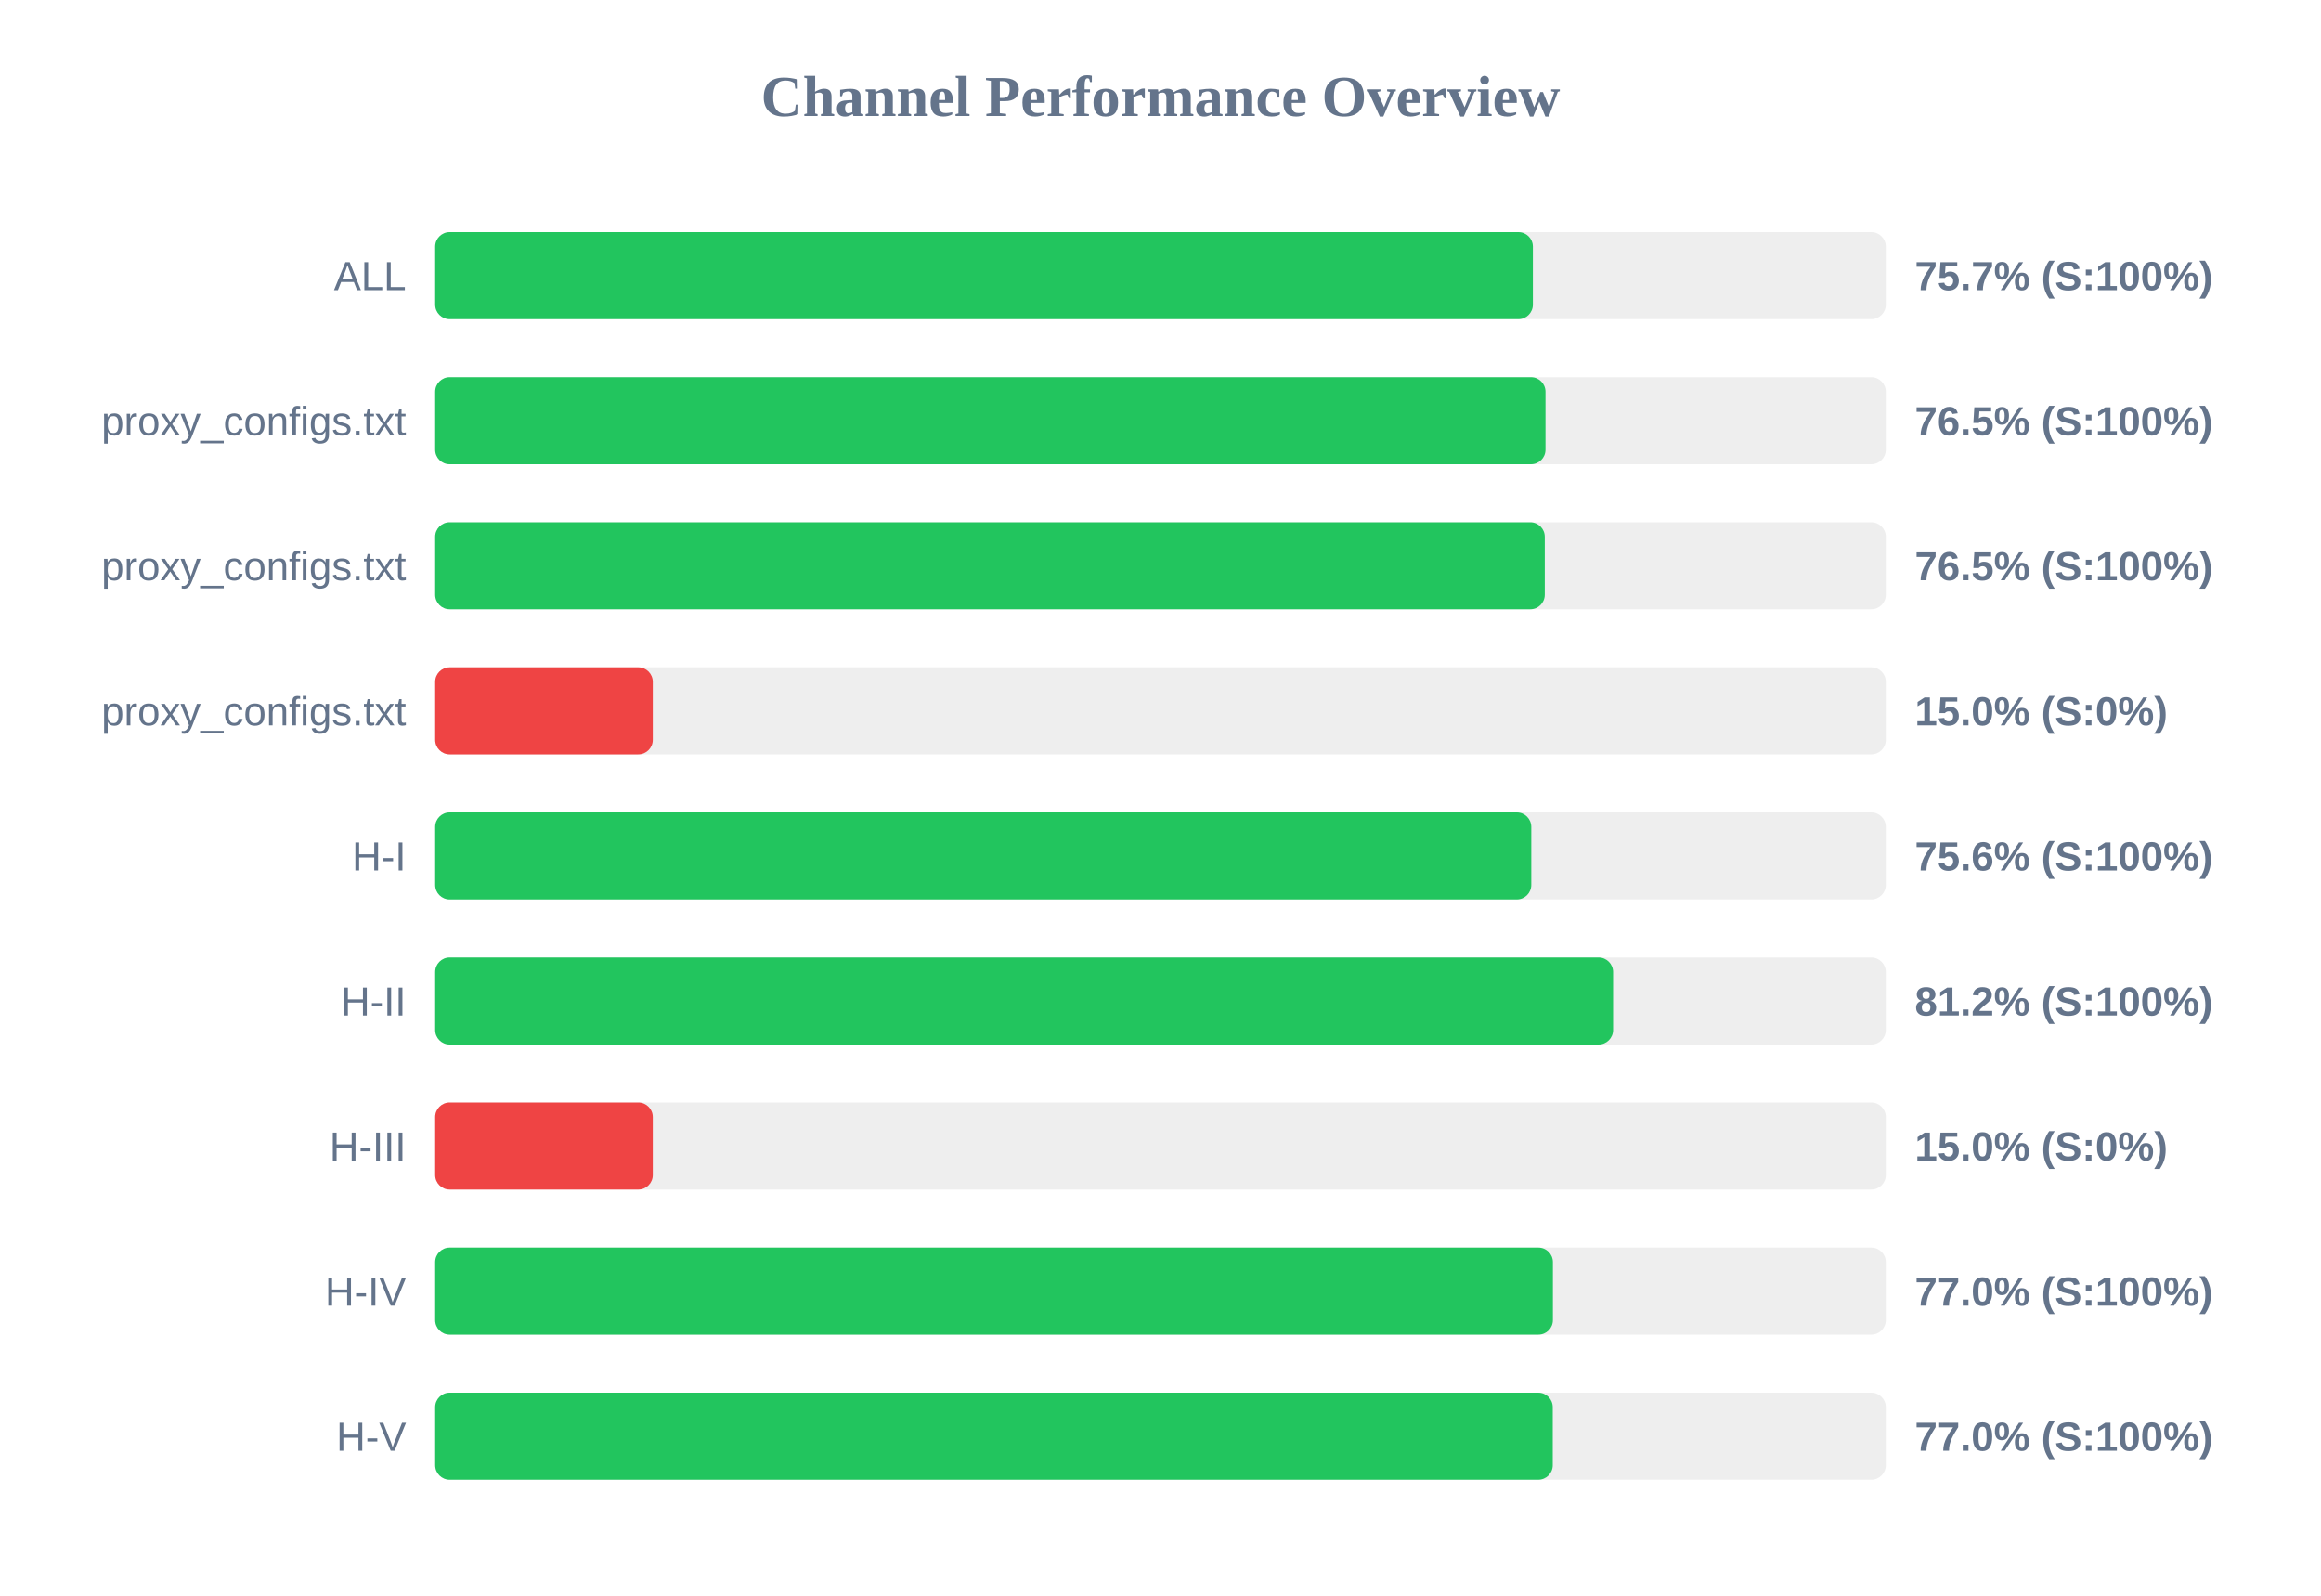
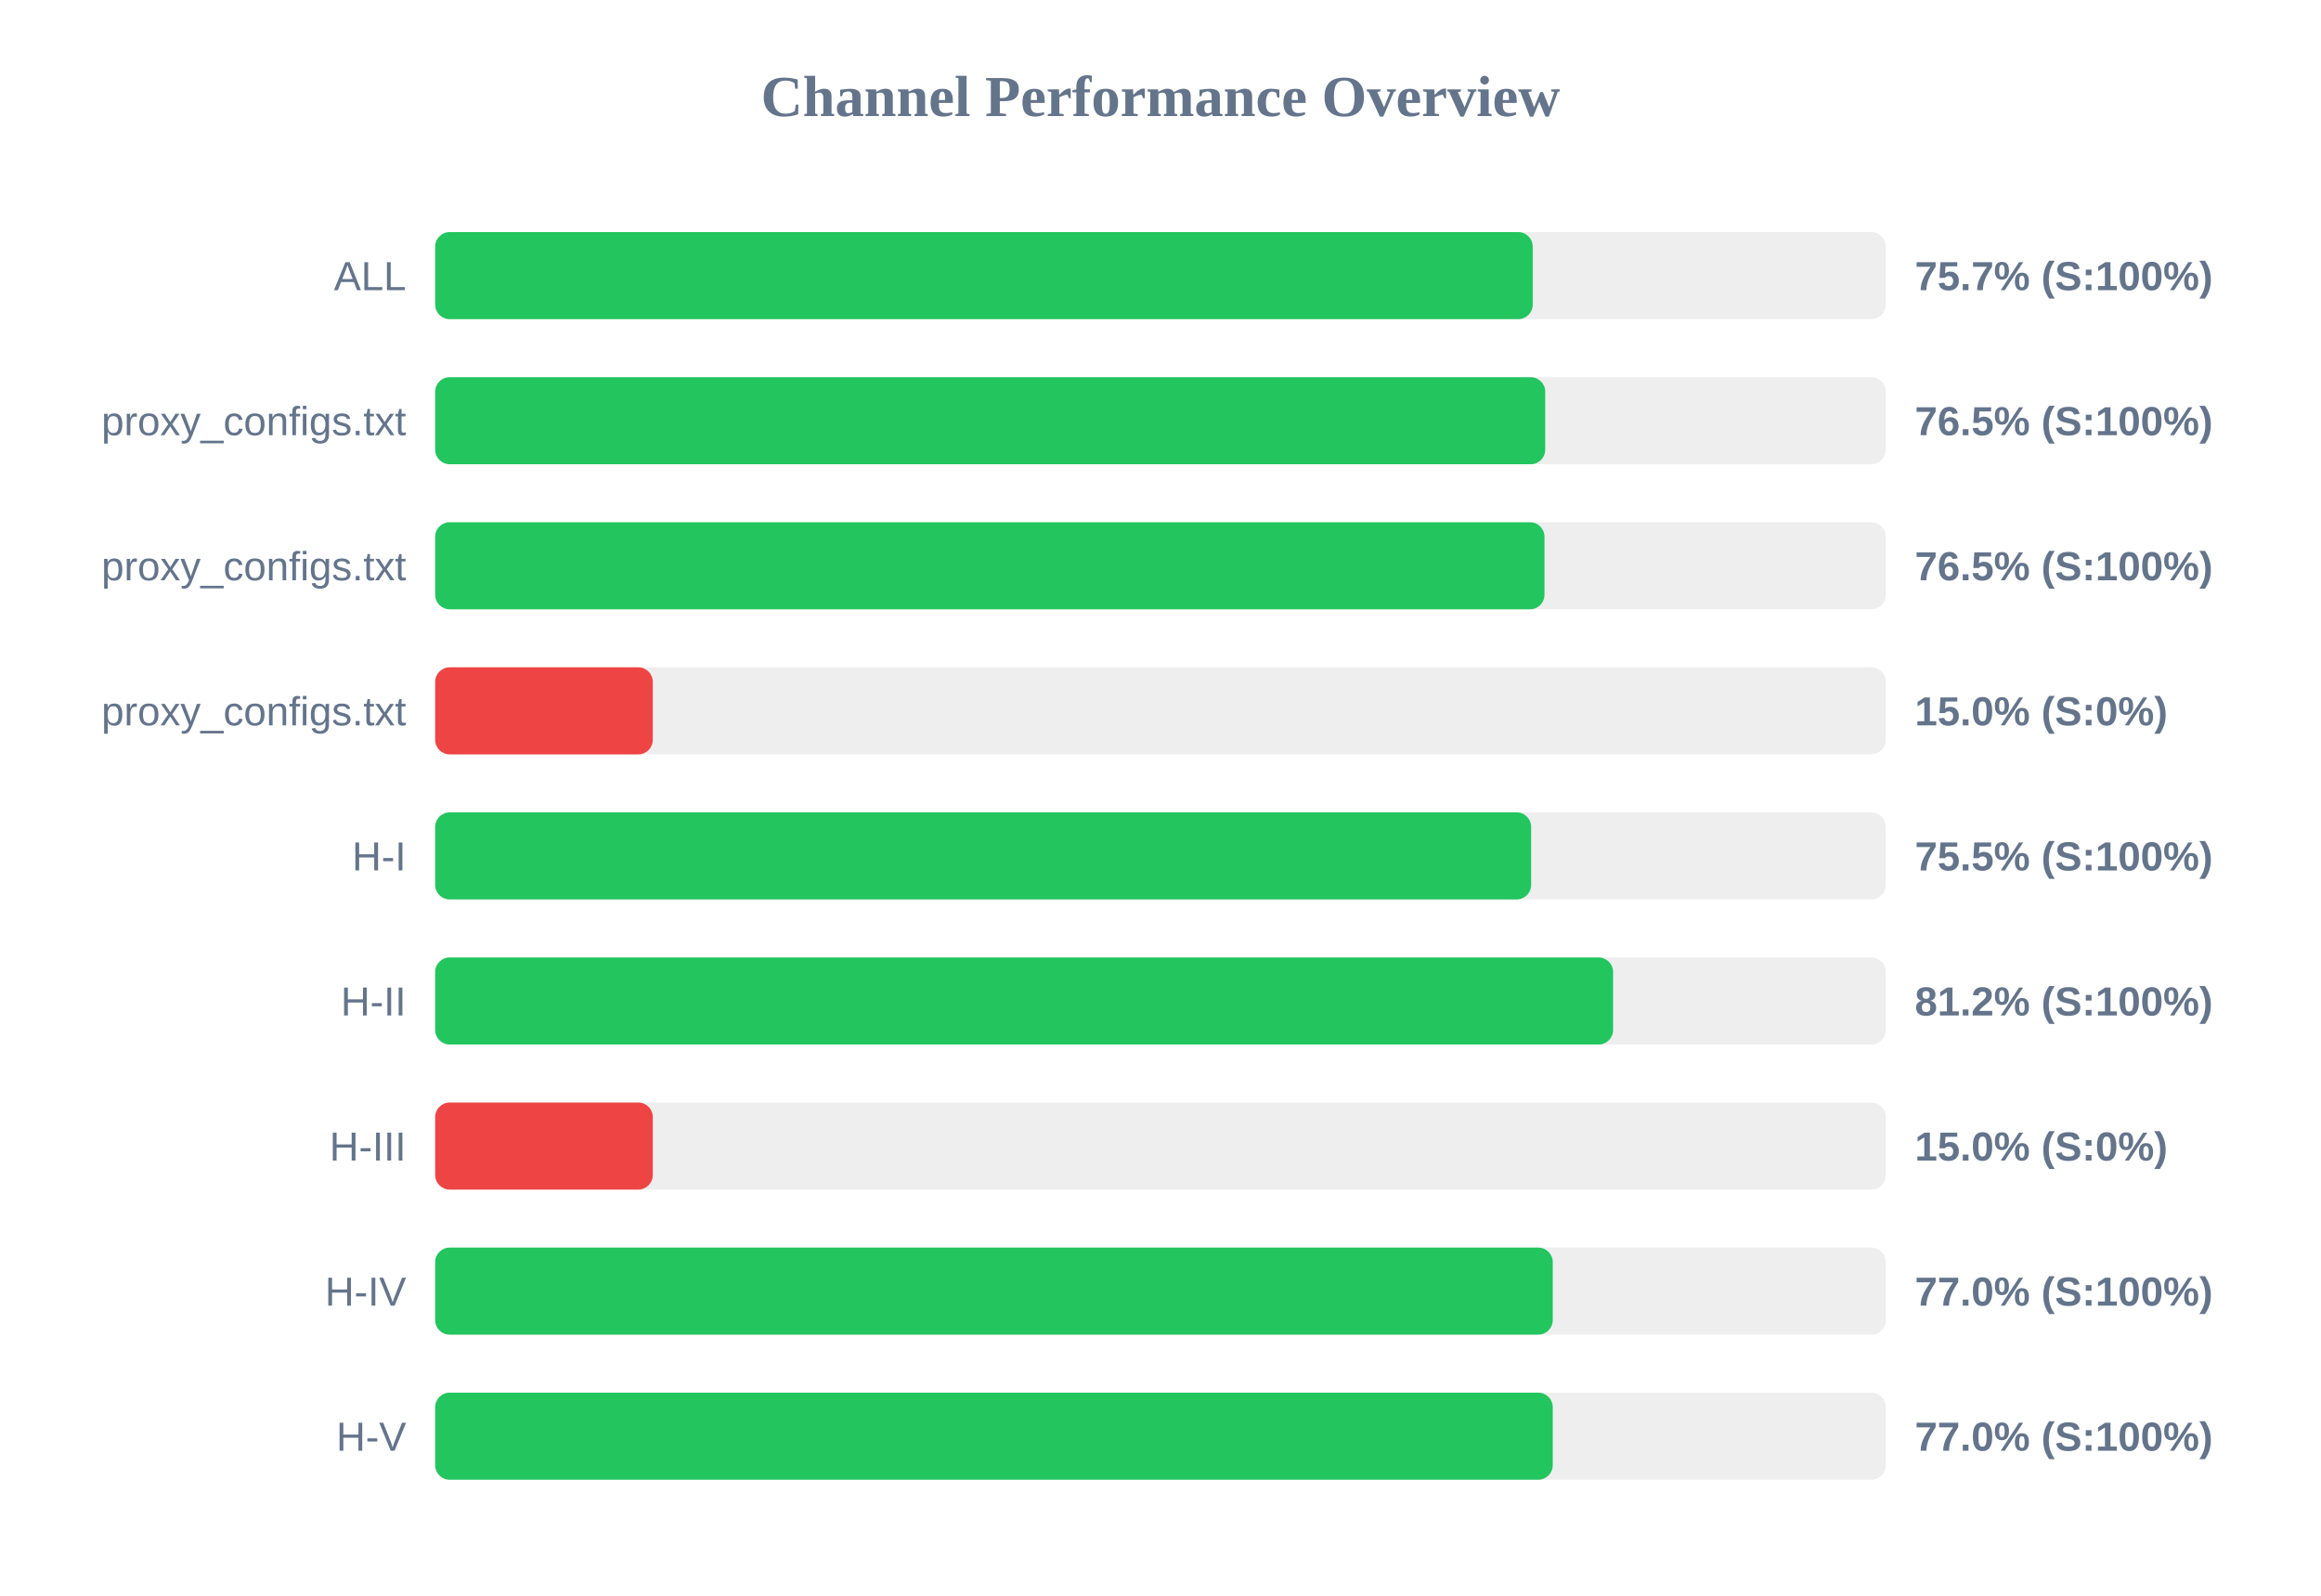
<svg xmlns="http://www.w3.org/2000/svg" width="800" height="550" version="1.1">
  <style>
        .row { font: 14px Arial; fill: #64748b; }
        .score { font: bold 14px Arial; fill: #64748b; }
    </style>
  <text x="400" y="40" text-anchor="middle" font-size="20px" font-weight="bold" fill="#64748b">Channel Performance Overview</text>
  <rect x="150" y="80" width="500" height="30" fill="#eee" rx="5" />
-   <rect x="150" y="80" width="378.35" height="30" fill="#22c55e" rx="5" />
+   <rect x="150" y="80" width="378.3" height="30" fill="#22c55e" rx="5" />
  <text x="140" y="100" text-anchor="end" class="row">ALL</text>
  <text x="660" y="100" text-anchor="start" class="score">75.7% (S:100%)</text>
  <rect x="150" y="130" width="500" height="30" fill="#eee" rx="5" />
-   <rect x="150" y="130" width="382.7" height="30" fill="#22c55e" rx="5" />
+   <rect x="150" y="130" width="382.6" height="30" fill="#22c55e" rx="5" />
  <text x="140" y="150" text-anchor="end" class="row">proxy_configs.txt</text>
  <text x="660" y="150" text-anchor="start" class="score">76.5% (S:100%)</text>
  <rect x="150" y="180" width="500" height="30" fill="#eee" rx="5" />
-   <rect x="150" y="180" width="382.45" height="30" fill="#22c55e" rx="5" />
+   <rect x="150" y="180" width="382.35" height="30" fill="#22c55e" rx="5" />
  <text x="140" y="200" text-anchor="end" class="row">proxy_configs.txt</text>
  <text x="660" y="200" text-anchor="start" class="score">76.5% (S:100%)</text>
  <rect x="150" y="230" width="500" height="30" fill="#eee" rx="5" />
  <rect x="150" y="230" width="75.0" height="30" fill="#ef4444" rx="5" />
  <text x="140" y="250" text-anchor="end" class="row">proxy_configs.txt</text>
  <text x="660" y="250" text-anchor="start" class="score">15.0% (S:0%)</text>
  <rect x="150" y="280" width="500" height="30" fill="#eee" rx="5" />
-   <rect x="150" y="280" width="377.8" height="30" fill="#22c55e" rx="5" />
+   <rect x="150" y="280" width="377.75" height="30" fill="#22c55e" rx="5" />
  <text x="140" y="300" text-anchor="end" class="row">H-I</text>
-   <text x="660" y="300" text-anchor="start" class="score">75.6% (S:100%)</text>
+   <text x="660" y="300" text-anchor="start" class="score">75.5% (S:100%)</text>
  <rect x="150" y="330" width="500" height="30" fill="#eee" rx="5" />
  <rect x="150" y="330" width="406.0" height="30" fill="#22c55e" rx="5" />
  <text x="140" y="350" text-anchor="end" class="row">H-II</text>
  <text x="660" y="350" text-anchor="start" class="score">81.2% (S:100%)</text>
  <rect x="150" y="380" width="500" height="30" fill="#eee" rx="5" />
  <rect x="150" y="380" width="75.0" height="30" fill="#ef4444" rx="5" />
  <text x="140" y="400" text-anchor="end" class="row">H-III</text>
  <text x="660" y="400" text-anchor="start" class="score">15.0% (S:0%)</text>
  <rect x="150" y="430" width="500" height="30" fill="#eee" rx="5" />
-   <rect x="150" y="430" width="385.25" height="30" fill="#22c55e" rx="5" />
+   <rect x="150" y="430" width="385.2" height="30" fill="#22c55e" rx="5" />
  <text x="140" y="450" text-anchor="end" class="row">H-IV</text>
  <text x="660" y="450" text-anchor="start" class="score">77.0% (S:100%)</text>
  <rect x="150" y="480" width="500" height="30" fill="#eee" rx="5" />
  <rect x="150" y="480" width="385.2" height="30" fill="#22c55e" rx="5" />
  <text x="140" y="500" text-anchor="end" class="row">H-V</text>
  <text x="660" y="500" text-anchor="start" class="score">77.0% (S:100%)</text>
</svg>
